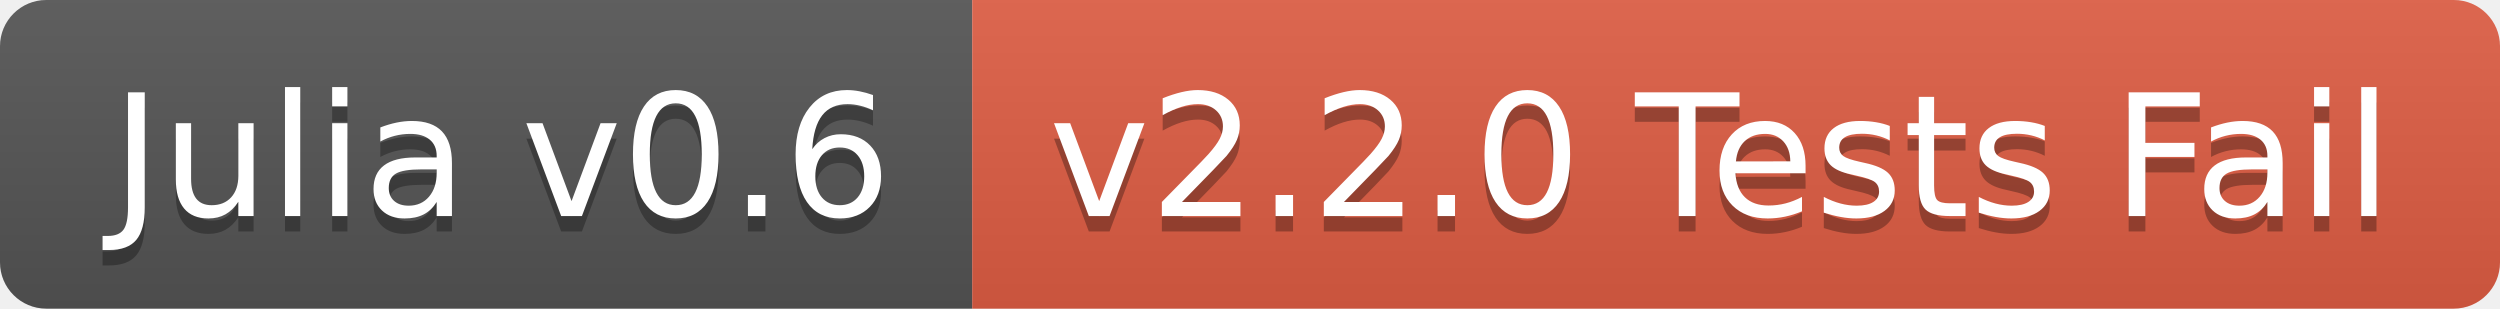
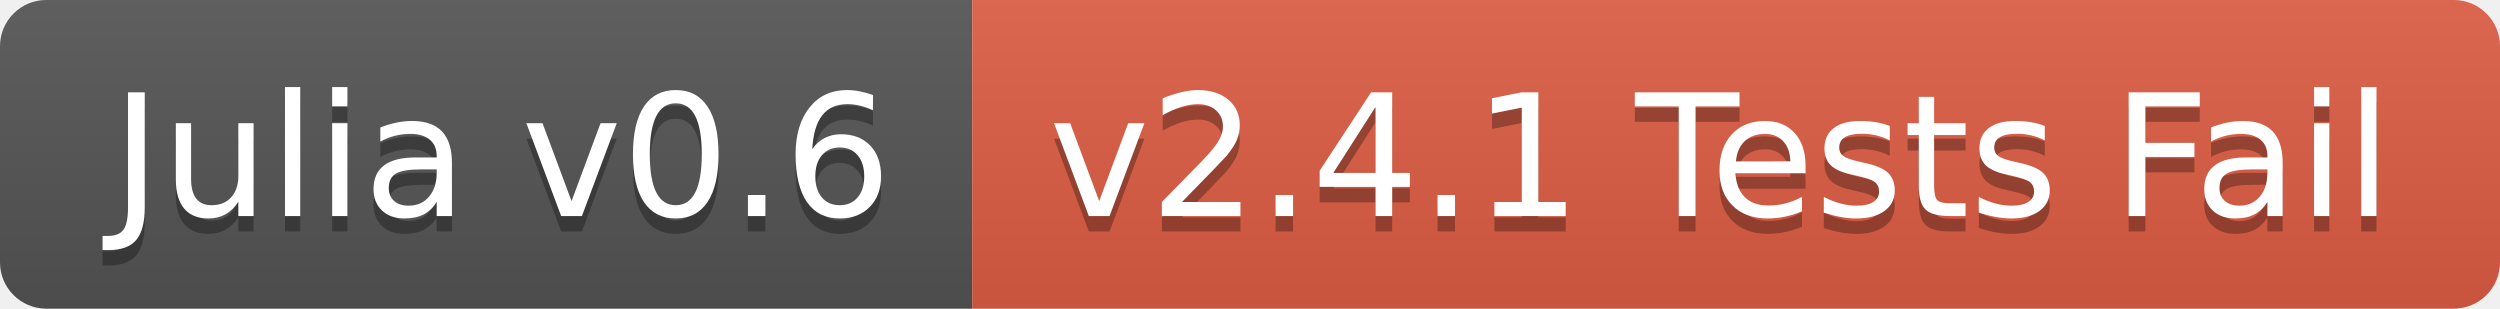
<svg xmlns="http://www.w3.org/2000/svg" width="162" height="20">
  <linearGradient id="b" x2="0" y2="100%">
    <stop offset="0" stop-color="#bbb" stop-opacity=".1" />
    <stop offset="1" stop-opacity=".1" />
  </linearGradient>
  <clipPath id="a">
    <rect width="162" height="20" rx="3" fill="#fff" />
  </clipPath>
  <g clip-path="url(#a)">
    <path fill="#555" d="M0 0h63v20H0z" />
    <path fill="#e05d44" d="M63 0h99v20H63z" />
    <path fill="url(#b)" d="M0 0h162v20H0z" />
  </g>
  <g fill="#fff" text-anchor="middle" font-family="DejaVu Sans,Verdana,Geneva,sans-serif" font-size="110">
    <text x="325" y="150" fill="#010101" fill-opacity=".3" transform="scale(.1)" textLength="530">Julia v0.6</text>
    <text x="325" y="140" transform="scale(.1)" textLength="530">Julia v0.6</text>
-     <text x="1115" y="150" fill="#010101" fill-opacity=".3" transform="scale(.1)" textLength="890">v2.2.0 Tests Fail</text>
-     <text x="1115" y="140" transform="scale(.1)" textLength="890">v2.2.0 Tests Fail</text>
+     <text x="1115" y="150" fill="#010101" fill-opacity=".3" transform="scale(.1)" textLength="890">v2.4.1 Tests Fail</text>
+     <text x="1115" y="140" transform="scale(.1)" textLength="890">v2.4.1 Tests Fail</text>
  </g>
</svg>
